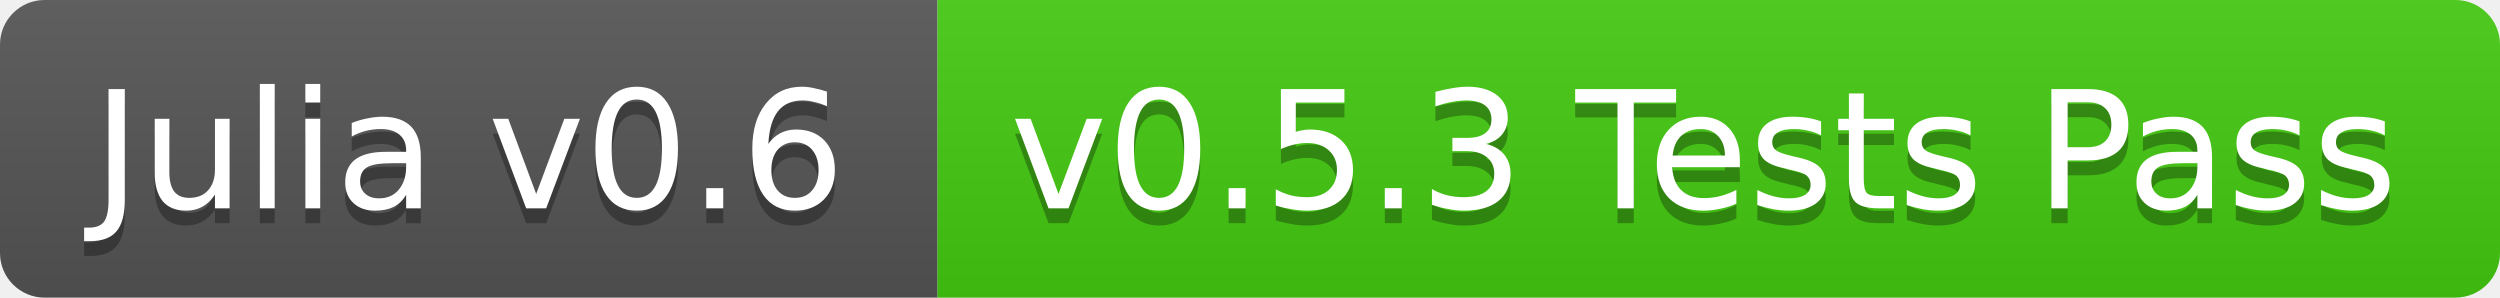
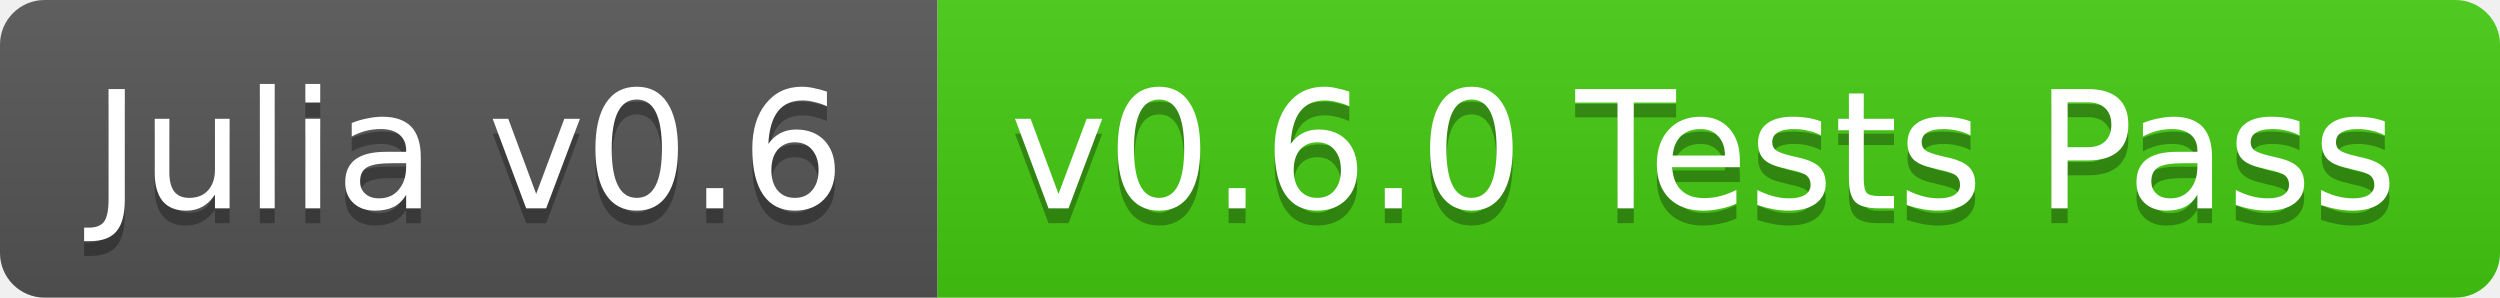
<svg xmlns="http://www.w3.org/2000/svg" width="168" height="20">
  <linearGradient id="b" x2="0" y2="100%">
    <stop offset="0" stop-color="#bbb" stop-opacity=".1" />
    <stop offset="1" stop-opacity=".1" />
  </linearGradient>
  <clipPath id="a">
    <rect width="168" height="20" rx="3" fill="#fff" />
  </clipPath>
  <g clip-path="url(#a)">
    <path fill="#555" d="M0 0h63v20H0z" />
    <path fill="#4c1" d="M63 0h105v20H63z" />
    <path fill="url(#b)" d="M0 0h168v20H0z" />
  </g>
  <g fill="#fff" text-anchor="middle" font-family="DejaVu Sans,Verdana,Geneva,sans-serif" font-size="11">
    <text x="31.5" y="15" fill="#010101" fill-opacity=".3">Julia v0.6</text>
    <text x="31.5" y="14">Julia v0.6</text>
-     <text x="114.5" y="15" fill="#010101" fill-opacity=".3">v0.5.3 Tests Pass</text>
-     <text x="114.5" y="14">v0.5.3 Tests Pass</text>
+     <text x="114.5" y="15" fill="#010101" fill-opacity=".3">v0.6.0 Tests Pass</text>
+     <text x="114.5" y="14">v0.6.0 Tests Pass</text>
  </g>
</svg>
